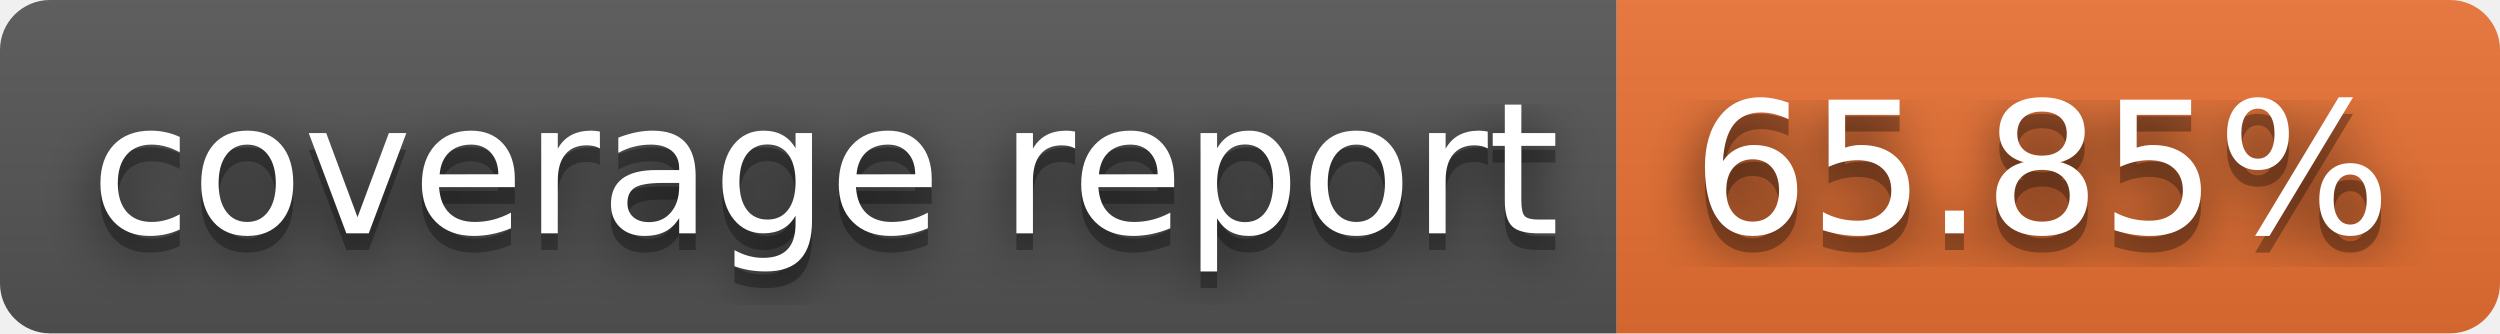
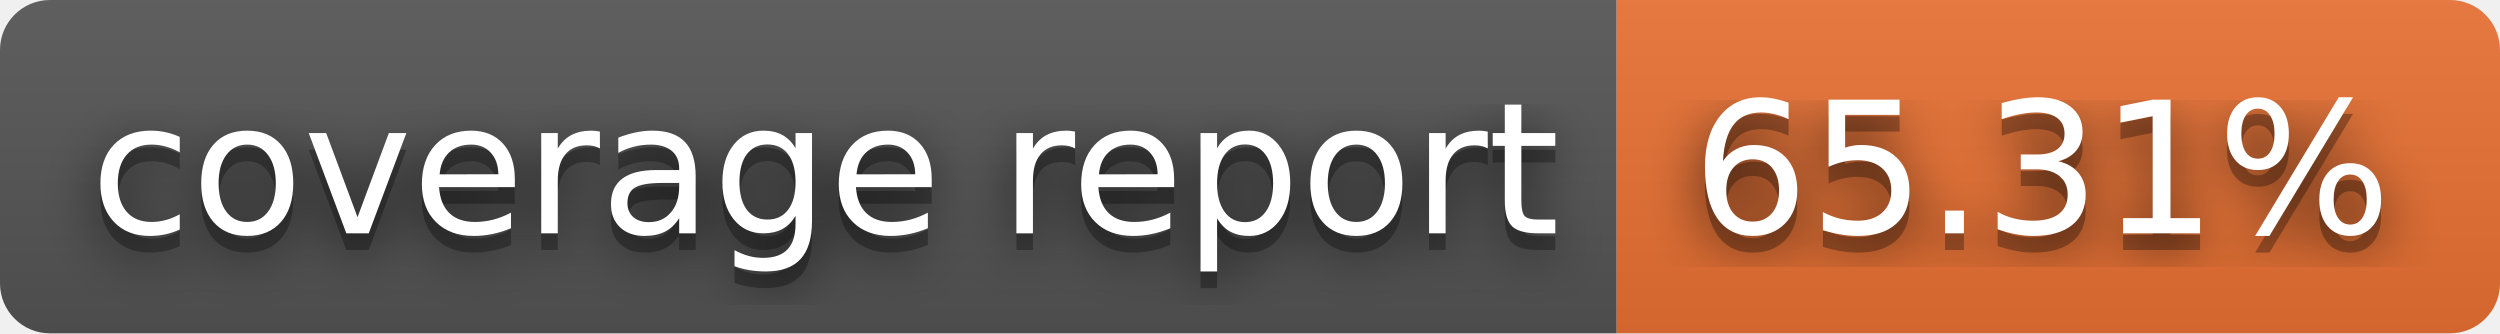
- <svg xmlns="http://www.w3.org/2000/svg" width="150" height="20" role="img" aria-label="coverage report: 65.85%">
+ <svg xmlns="http://www.w3.org/2000/svg" width="150" height="20" role="img" aria-label="coverage report: 65.31%">
  <filter id="blur">
    <feGaussianBlur stdDeviation="16" />
  </filter>
  <linearGradient id="s" x2="0" y2="100%">
    <stop offset="0" stop-color="#bbb" stop-opacity=".1" />
    <stop offset="1" stop-opacity=".1" />
  </linearGradient>
  <clipPath id="r">
    <rect width="150" height="20" rx="3" />
  </clipPath>
  <g clip-path="url(#r)">
    <rect width="97" height="20" fill="#555" />
    <rect x="97" width="53" height="20" fill="#ea7233" />
    <rect width="150" height="20" fill="url(#s)" />
  </g>
  <g fill="#fff" text-anchor="middle" font-family="Verdana,Geneva,DejaVu Sans,sans-serif" text-rendering="geometricPrecision" font-size="110">
    <g transform="scale(.1)">
      <g aria-hidden="true" fill="#010101">
        <text x="495" y="150" fill-opacity=".8" filter="url(#blur)" textLength="870">coverage report</text>
        <text x="495" y="150" fill-opacity=".3" textLength="870">coverage report</text>
      </g>
      <text x="495" y="140" textLength="870">coverage report</text>
    </g>
    <g transform="scale(.1)">
      <g aria-hidden="true" fill="#010101">
-         <text x="1225" y="150" fill-opacity=".8" filter="url(#blur)" textLength="430">65.85%</text>
-         <text x="1225" y="150" fill-opacity=".3" textLength="430">65.85%</text>
+         <text x="1225" y="150" fill-opacity=".8" filter="url(#blur)" textLength="430">65.31%</text>
+         <text x="1225" y="150" fill-opacity=".3" textLength="430">65.31%</text>
      </g>
-       <text x="1225" y="140" textLength="430">65.85%</text>
+       <text x="1225" y="140" textLength="430">65.31%</text>
    </g>
  </g>
</svg>
